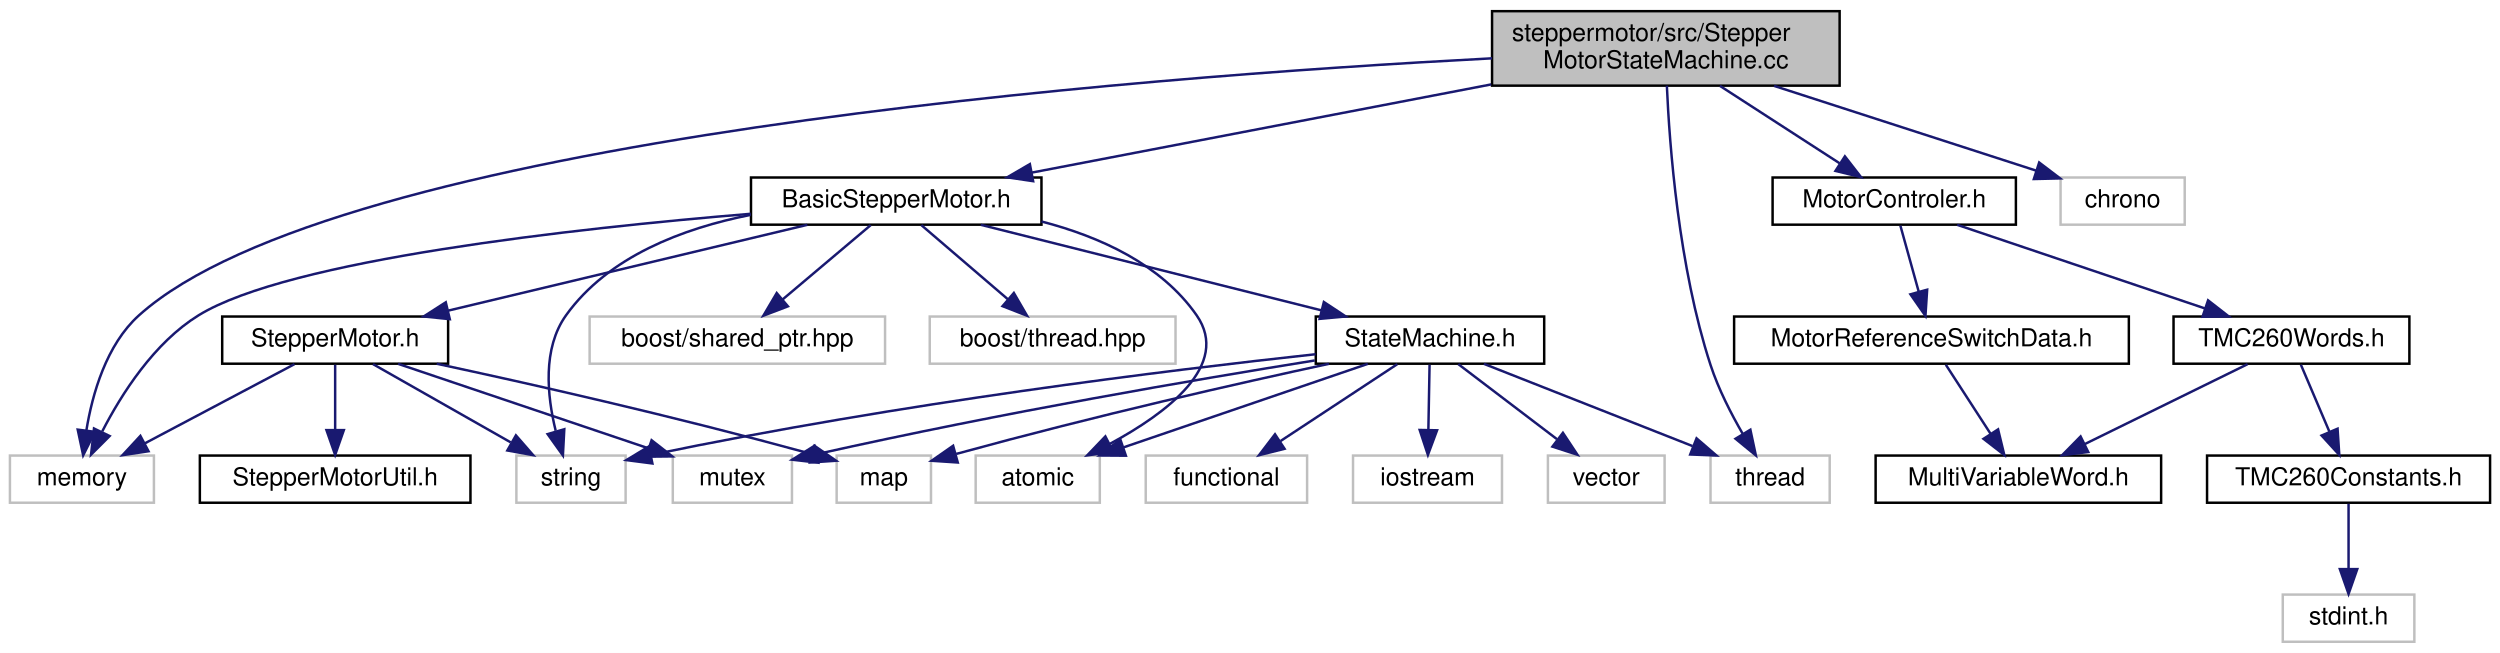
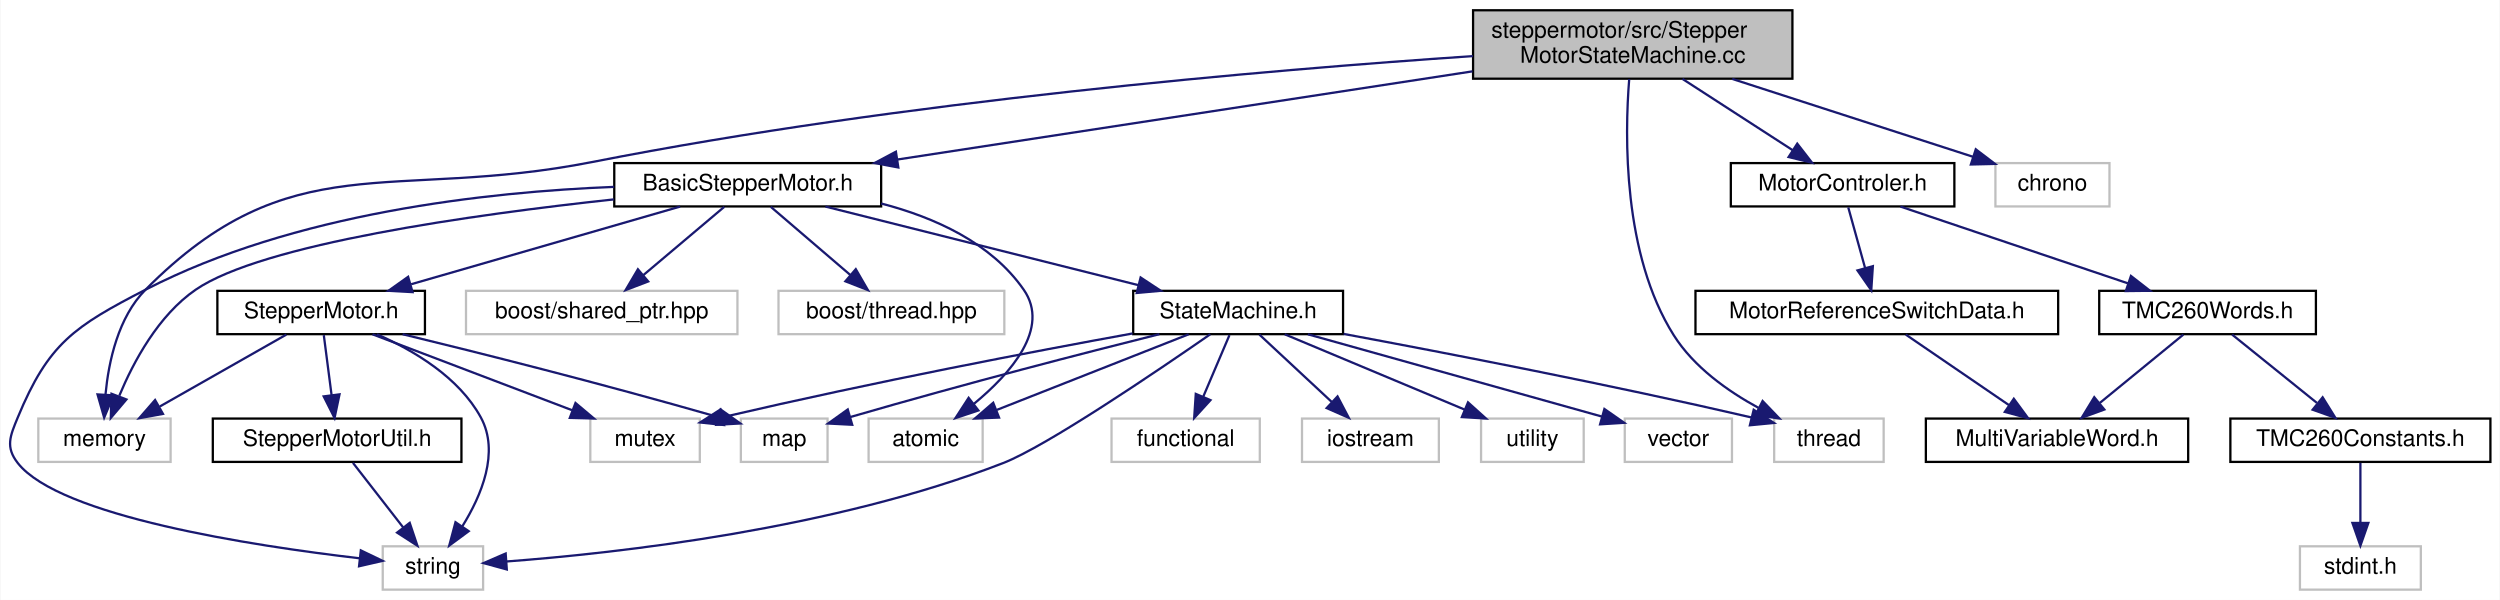
- <svg xmlns="http://www.w3.org/2000/svg" xmlns:xlink="http://www.w3.org/1999/xlink" width="1007pt" height="263pt" viewBox="0.00 0.00 1007.00 263.00">
+ <svg xmlns="http://www.w3.org/2000/svg" xmlns:xlink="http://www.w3.org/1999/xlink" width="1096pt" height="263pt" viewBox="0.00 0.00 1095.59 263.00">
  <g id="graph0" class="graph" transform="scale(1 1) rotate(0) translate(4 259)">
-     <polygon fill="white" stroke="transparent" points="-4,4 -4,-259 1003,-259 1003,4 -4,4" />
+     <polygon fill="white" stroke="transparent" points="-4,4 -4,-259 1091.59,-259 1091.59,4 -4,4" />
    <g id="node1" class="node">
      <g id="a_node1">
        <a xlink:title=" ">
-           <polygon fill="#bfbfbf" stroke="black" points="597,-224.5 597,-254.5 737,-254.5 737,-224.5 597,-224.5" />
-           <text text-anchor="start" x="605" y="-242.5" font-family="Helvetica,sans-Serif" font-size="10.00">steppermotor/src/Stepper</text>
-           <text text-anchor="middle" x="667" y="-231.5" font-family="Helvetica,sans-Serif" font-size="10.00">MotorStateMachine.cc</text>
+           <polygon fill="#bfbfbf" stroke="black" points="641.59,-224.5 641.59,-254.5 781.59,-254.5 781.59,-224.5 641.59,-224.5" />
+           <text text-anchor="start" x="649.59" y="-242.5" font-family="Helvetica,sans-Serif" font-size="10.00">steppermotor/src/Stepper</text>
+           <text text-anchor="middle" x="711.59" y="-231.5" font-family="Helvetica,sans-Serif" font-size="10.00">MotorStateMachine.cc</text>
        </a>
      </g>
    </g>
    <g id="node2" class="node">
      <g id="a_node2">
        <a xlink:href="_basic_stepper_motor_8h.html" target="_top" xlink:title=" ">
-           <polygon fill="white" stroke="black" points="298.5,-168.5 298.5,-187.5 415.5,-187.5 415.5,-168.5 298.5,-168.5" />
-           <text text-anchor="middle" x="357" y="-175.5" font-family="Helvetica,sans-Serif" font-size="10.00">BasicStepperMotor.h</text>
+           <polygon fill="white" stroke="black" points="265.09,-168.5 265.09,-187.5 382.09,-187.5 382.09,-168.5 265.09,-168.5" />
+           <text text-anchor="middle" x="323.59" y="-175.5" font-family="Helvetica,sans-Serif" font-size="10.00">BasicStepperMotor.h</text>
        </a>
      </g>
    </g>
    <g id="edge1" class="edge">
-       <path fill="none" stroke="midnightblue" d="M596.66,-225C540.55,-214.23 463.1,-199.36 411.61,-189.48" />
-       <polygon fill="midnightblue" stroke="midnightblue" points="412.15,-186.02 401.67,-187.57 410.83,-192.9 412.15,-186.02" />
+       <path fill="none" stroke="midnightblue" d="M641.33,-227.72C569.62,-216.73 459.21,-199.8 389.23,-189.07" />
+       <polygon fill="midnightblue" stroke="midnightblue" points="389.62,-185.58 379.2,-187.53 388.56,-192.5 389.62,-185.58" />
    </g>
    <g id="node10" class="node">
      <g id="a_node10">
        <a xlink:title=" ">
-           <polygon fill="white" stroke="#bfbfbf" points="685,-56.5 685,-75.5 733,-75.5 733,-56.5 685,-56.5" />
-           <text text-anchor="middle" x="709" y="-63.5" font-family="Helvetica,sans-Serif" font-size="10.00">thread</text>
+           <polygon fill="white" stroke="#bfbfbf" points="773.59,-56.5 773.59,-75.5 821.59,-75.5 821.59,-56.5 773.59,-56.5" />
+           <text text-anchor="middle" x="797.59" y="-63.5" font-family="Helvetica,sans-Serif" font-size="10.00">thread</text>
+         </a>
+       </g>
+     </g>
+     <g id="edge33" class="edge">
+       <path fill="none" stroke="midnightblue" d="M710.04,-224.32C708.05,-199.5 707.19,-147.44 729.59,-112 738.38,-98.1 753.2,-87.54 766.76,-80.17" />
+       <polygon fill="midnightblue" stroke="midnightblue" points="768.52,-83.2 775.86,-75.56 765.36,-76.95 768.52,-83.2" />
+     </g>
+     <g id="node15" class="node">
+       <g id="a_node15">
+         <a xlink:title=" ">
+           <polygon fill="white" stroke="#bfbfbf" points="12.59,-56.5 12.59,-75.5 70.59,-75.5 70.59,-56.5 12.59,-56.5" />
+           <text text-anchor="middle" x="41.59" y="-63.5" font-family="Helvetica,sans-Serif" font-size="10.00">memory</text>
+         </a>
+       </g>
+     </g>
+     <g id="edge32" class="edge">
+       <path fill="none" stroke="midnightblue" d="M641.51,-234.41C551.51,-228.31 390.79,-214.61 255.59,-188 166.7,-170.51 123.39,-196.32 59.59,-132 47.62,-119.93 43.44,-100.64 42.06,-86.21" />
+       <polygon fill="midnightblue" stroke="midnightblue" points="45.53,-85.68 41.46,-75.9 38.55,-86.09 45.53,-85.68" />
+     </g>
+     <g id="node18" class="node">
+       <g id="a_node18">
+         <a xlink:href="_motor_controler_8h.html" target="_top" xlink:title=" ">
+           <polygon fill="white" stroke="black" points="754.59,-168.5 754.59,-187.5 852.59,-187.5 852.59,-168.5 754.59,-168.5" />
+           <text text-anchor="middle" x="803.59" y="-175.5" font-family="Helvetica,sans-Serif" font-size="10.00">MotorControler.h</text>
+         </a>
+       </g>
+     </g>
+     <g id="edge24" class="edge">
+       <path fill="none" stroke="midnightblue" d="M733.39,-224.4C748,-214.95 767.16,-202.56 781.77,-193.11" />
+       <polygon fill="midnightblue" stroke="midnightblue" points="783.71,-196.03 790.2,-187.66 779.91,-190.15 783.71,-196.03" />
+     </g>
+     <g id="node24" class="node">
+       <g id="a_node24">
+         <a xlink:title=" ">
+           <polygon fill="white" stroke="#bfbfbf" points="870.59,-168.5 870.59,-187.5 920.59,-187.5 920.59,-168.5 870.59,-168.5" />
+           <text text-anchor="middle" x="895.59" y="-175.5" font-family="Helvetica,sans-Serif" font-size="10.00">chrono</text>
        </a>
      </g>
    </g>
    <g id="edge31" class="edge">
-       <path fill="none" stroke="midnightblue" d="M667.41,-224.48C668.45,-200.76 672.12,-151.43 685,-112 688.16,-102.32 693.33,-92.26 698.05,-84.11" />
-       <polygon fill="midnightblue" stroke="midnightblue" points="701.05,-85.92 703.26,-75.56 695.07,-82.28 701.05,-85.92" />
-     </g>
-     <g id="node14" class="node">
-       <g id="a_node14">
-         <a xlink:title=" ">
-           <polygon fill="white" stroke="#bfbfbf" points="0,-56.5 0,-75.5 58,-75.5 58,-56.5 0,-56.5" />
-           <text text-anchor="middle" x="29" y="-63.5" font-family="Helvetica,sans-Serif" font-size="10.00">memory</text>
-         </a>
-       </g>
-     </g>
-     <g id="edge30" class="edge">
-       <path fill="none" stroke="midnightblue" d="M596.99,-235.51C453.21,-227.96 131.49,-203.33 52,-132 38.8,-120.15 33.17,-100.23 30.78,-85.56" />
-       <polygon fill="midnightblue" stroke="midnightblue" points="34.24,-85.06 29.5,-75.59 27.3,-85.95 34.24,-85.06" />
-     </g>
-     <g id="node17" class="node">
-       <g id="a_node17">
-         <a xlink:href="_motor_controler_8h.html" target="_top" xlink:title=" ">
-           <polygon fill="white" stroke="black" points="710,-168.5 710,-187.5 808,-187.5 808,-168.5 710,-168.5" />
-           <text text-anchor="middle" x="759" y="-175.5" font-family="Helvetica,sans-Serif" font-size="10.00">MotorControler.h</text>
-         </a>
-       </g>
-     </g>
-     <g id="edge22" class="edge">
-       <path fill="none" stroke="midnightblue" d="M688.8,-224.4C703.41,-214.95 722.57,-202.56 737.18,-193.11" />
-       <polygon fill="midnightblue" stroke="midnightblue" points="739.12,-196.03 745.61,-187.66 735.32,-190.15 739.12,-196.03" />
-     </g>
-     <g id="node23" class="node">
-       <g id="a_node23">
-         <a xlink:title=" ">
-           <polygon fill="white" stroke="#bfbfbf" points="826,-168.5 826,-187.5 876,-187.5 876,-168.5 826,-168.5" />
-           <text text-anchor="middle" x="851" y="-175.5" font-family="Helvetica,sans-Serif" font-size="10.00">chrono</text>
-         </a>
-       </g>
-     </g>
-     <g id="edge29" class="edge">
-       <path fill="none" stroke="midnightblue" d="M710.61,-224.4C742.88,-213.96 786.26,-199.94 816.21,-190.25" />
-       <polygon fill="midnightblue" stroke="midnightblue" points="817.38,-193.55 825.82,-187.14 815.23,-186.89 817.38,-193.55" />
+       <path fill="none" stroke="midnightblue" d="M755.2,-224.4C787.47,-213.96 830.85,-199.94 860.8,-190.25" />
+       <polygon fill="midnightblue" stroke="midnightblue" points="861.97,-193.55 870.41,-187.14 859.82,-186.89 861.97,-193.55" />
    </g>
    <g id="node3" class="node">
      <g id="a_node3">
        <a xlink:href="_state_machine_8h.html" target="_top" xlink:title=" ">
-           <polygon fill="white" stroke="black" points="526,-112.5 526,-131.5 618,-131.5 618,-112.5 526,-112.5" />
-           <text text-anchor="middle" x="572" y="-119.5" font-family="Helvetica,sans-Serif" font-size="10.00">StateMachine.h</text>
+           <polygon fill="white" stroke="black" points="492.59,-112.5 492.59,-131.5 584.59,-131.5 584.59,-112.5 492.59,-112.5" />
+           <text text-anchor="middle" x="538.59" y="-119.5" font-family="Helvetica,sans-Serif" font-size="10.00">StateMachine.h</text>
        </a>
      </g>
    </g>
    <g id="edge2" class="edge">
-       <path fill="none" stroke="midnightblue" d="M391.07,-168.44C428.18,-159.12 487.66,-144.18 528.21,-134" />
-       <polygon fill="midnightblue" stroke="midnightblue" points="529.25,-137.35 538.09,-131.52 527.54,-130.56 529.25,-137.35" />
+       <path fill="none" stroke="midnightblue" d="M357.66,-168.44C394.77,-159.12 454.25,-144.18 494.8,-134" />
+       <polygon fill="midnightblue" stroke="midnightblue" points="495.84,-137.35 504.68,-131.52 494.13,-130.56 495.84,-137.35" />
    </g>
    <g id="node4" class="node">
      <g id="a_node4">
        <a xlink:title=" ">
-           <polygon fill="white" stroke="#bfbfbf" points="389,-56.5 389,-75.5 439,-75.5 439,-56.5 389,-56.5" />
-           <text text-anchor="middle" x="414" y="-63.5" font-family="Helvetica,sans-Serif" font-size="10.00">atomic</text>
-         </a>
-       </g>
-     </g>
-     <g id="edge17" class="edge">
-       <path fill="none" stroke="midnightblue" d="M415.5,-169.79C438.95,-163.7 463.74,-152.52 478,-132 491.9,-112 466,-92.57 443.1,-80.24" />
-       <polygon fill="midnightblue" stroke="midnightblue" points="444.42,-76.99 433.92,-75.57 441.24,-83.22 444.42,-76.99" />
+           <polygon fill="white" stroke="#bfbfbf" points="376.59,-56.5 376.59,-75.5 426.59,-75.5 426.59,-56.5 376.59,-56.5" />
+           <text text-anchor="middle" x="401.59" y="-63.5" font-family="Helvetica,sans-Serif" font-size="10.00">atomic</text>
+         </a>
+       </g>
+     </g>
+     <g id="edge21" class="edge">
+       <path fill="none" stroke="midnightblue" d="M382.09,-169.79C405.54,-163.7 430.33,-152.52 444.59,-132 456.36,-115.06 438.87,-95.25 422.79,-81.99" />
+       <polygon fill="midnightblue" stroke="midnightblue" points="424.72,-79.06 414.67,-75.71 420.44,-84.6 424.72,-79.06" />
    </g>
    <g id="node9" class="node">
      <g id="a_node9">
        <a xlink:title=" ">
-           <polygon fill="white" stroke="#bfbfbf" points="204,-56.5 204,-75.5 248,-75.5 248,-56.5 204,-56.5" />
-           <text text-anchor="middle" x="226" y="-63.5" font-family="Helvetica,sans-Serif" font-size="10.00">string</text>
-         </a>
-       </g>
-     </g>
-     <g id="edge21" class="edge">
-       <path fill="none" stroke="midnightblue" d="M298.37,-172.45C271.09,-167.05 240.98,-155.67 224,-132 214.45,-118.68 216.37,-99.56 219.83,-85.51" />
-       <polygon fill="midnightblue" stroke="midnightblue" points="223.3,-86.11 222.74,-75.53 216.58,-84.15 223.3,-86.11" />
+           <polygon fill="white" stroke="#bfbfbf" points="163.59,-0.5 163.59,-19.5 207.59,-19.5 207.59,-0.5 163.59,-0.5" />
+           <text text-anchor="middle" x="185.59" y="-7.5" font-family="Helvetica,sans-Serif" font-size="10.00">string</text>
+         </a>
+       </g>
+     </g>
+     <g id="edge23" class="edge">
+       <path fill="none" stroke="midnightblue" d="M265.04,-177.07C209.31,-174.88 124.54,-165.57 59.59,-132 28.32,-115.84 17.06,-108.52 3.59,-76 0.19,-67.79 -1.89,-63 3.59,-56 21.87,-32.65 106.34,-19.74 153.51,-14.24" />
+       <polygon fill="midnightblue" stroke="midnightblue" points="153.98,-17.71 163.52,-13.12 153.2,-10.75 153.98,-17.71" />
+     </g>
+     <g id="node13" class="node">
+       <g id="a_node13">
+         <a xlink:href="steppermotor_2include_2_stepper_motor_8h.html" target="_top" xlink:title=" ">
+           <polygon fill="white" stroke="black" points="91.09,-112.5 91.09,-131.5 182.09,-131.5 182.09,-112.5 91.09,-112.5" />
+           <text text-anchor="middle" x="136.59" y="-119.5" font-family="Helvetica,sans-Serif" font-size="10.00">StepperMotor.h</text>
+         </a>
+       </g>
+     </g>
+     <g id="edge12" class="edge">
+       <path fill="none" stroke="midnightblue" d="M293.96,-168.44C262.09,-159.24 211.26,-144.56 176.03,-134.39" />
+       <polygon fill="midnightblue" stroke="midnightblue" points="176.66,-130.93 166.08,-131.52 174.72,-137.65 176.66,-130.93" />
+     </g>
+     <g id="edge22" class="edge">
+       <path fill="none" stroke="midnightblue" d="M264.89,-171.58C203.07,-164.92 110.7,-151.98 81.59,-132 65.24,-120.78 54.33,-100.46 48.1,-85.52" />
+       <polygon fill="midnightblue" stroke="midnightblue" points="51.22,-83.88 44.37,-75.79 44.68,-86.38 51.22,-83.88" />
+     </g>
+     <g id="node16" class="node">
+       <g id="a_node16">
+         <a xlink:title=" ">
+           <polygon fill="white" stroke="#bfbfbf" points="200.09,-112.5 200.09,-131.5 319.09,-131.5 319.09,-112.5 200.09,-112.5" />
+           <text text-anchor="middle" x="259.59" y="-119.5" font-family="Helvetica,sans-Serif" font-size="10.00">boost/shared_ptr.hpp</text>
+         </a>
+       </g>
+     </g>
+     <g id="edge19" class="edge">
+       <path fill="none" stroke="midnightblue" d="M313.31,-168.32C303.75,-160.26 289.31,-148.08 277.81,-138.37" />
+       <polygon fill="midnightblue" stroke="midnightblue" points="279.96,-135.61 270.06,-131.83 275.45,-140.96 279.96,-135.61" />
+     </g>
+     <g id="node17" class="node">
+       <g id="a_node17">
+         <a xlink:title=" ">
+           <polygon fill="white" stroke="#bfbfbf" points="337.09,-112.5 337.09,-131.5 436.09,-131.5 436.09,-112.5 337.09,-112.5" />
+           <text text-anchor="middle" x="386.59" y="-119.5" font-family="Helvetica,sans-Serif" font-size="10.00">boost/thread.hpp</text>
+         </a>
+       </g>
+     </g>
+     <g id="edge20" class="edge">
+       <path fill="none" stroke="midnightblue" d="M333.71,-168.32C343.12,-160.26 357.33,-148.08 368.66,-138.37" />
+       <polygon fill="midnightblue" stroke="midnightblue" points="370.97,-141 376.28,-131.83 366.41,-135.68 370.97,-141" />
+     </g>
+     <g id="edge3" class="edge">
+       <path fill="none" stroke="midnightblue" d="M516.88,-112.44C494.24,-103.52 458.52,-89.44 432.84,-79.32" />
+       <polygon fill="midnightblue" stroke="midnightblue" points="433.78,-75.93 423.2,-75.52 431.22,-82.44 433.78,-75.93" />
+     </g>
+     <g id="node5" class="node">
+       <g id="a_node5">
+         <a xlink:title=" ">
+           <polygon fill="white" stroke="#bfbfbf" points="483.09,-56.5 483.09,-75.5 548.09,-75.5 548.09,-56.5 483.09,-56.5" />
+           <text text-anchor="middle" x="515.59" y="-63.5" font-family="Helvetica,sans-Serif" font-size="10.00">functional</text>
+         </a>
+       </g>
+     </g>
+     <g id="edge4" class="edge">
+       <path fill="none" stroke="midnightblue" d="M534.79,-112.08C531.68,-104.77 527.17,-94.18 523.3,-85.1" />
+       <polygon fill="midnightblue" stroke="midnightblue" points="526.46,-83.58 519.32,-75.75 520.02,-86.32 526.46,-83.58" />
+     </g>
+     <g id="node6" class="node">
+       <g id="a_node6">
+         <a xlink:title=" ">
+           <polygon fill="white" stroke="#bfbfbf" points="566.59,-56.5 566.59,-75.5 626.59,-75.5 626.59,-56.5 566.59,-56.5" />
+           <text text-anchor="middle" x="596.59" y="-63.5" font-family="Helvetica,sans-Serif" font-size="10.00">iostream</text>
+         </a>
+       </g>
+     </g>
+     <g id="edge5" class="edge">
+       <path fill="none" stroke="midnightblue" d="M547.91,-112.32C556.48,-104.34 569.4,-92.31 579.78,-82.65" />
+       <polygon fill="midnightblue" stroke="midnightblue" points="582.17,-85.21 587.1,-75.83 577.4,-80.09 582.17,-85.21" />
+     </g>
+     <g id="node7" class="node">
+       <g id="a_node7">
+         <a xlink:title=" ">
+           <polygon fill="white" stroke="#bfbfbf" points="320.59,-56.5 320.59,-75.5 358.59,-75.5 358.59,-56.5 320.59,-56.5" />
+           <text text-anchor="middle" x="339.59" y="-63.5" font-family="Helvetica,sans-Serif" font-size="10.00">map</text>
+         </a>
+       </g>
+     </g>
+     <g id="edge6" class="edge">
+       <path fill="none" stroke="midnightblue" d="M504.05,-112.49C471.43,-104.33 420.94,-91.36 368.62,-76.19" />
+       <polygon fill="midnightblue" stroke="midnightblue" points="369.41,-72.78 358.83,-73.33 367.45,-79.5 369.41,-72.78" />
+     </g>
+     <g id="node8" class="node">
+       <g id="a_node8">
+         <a xlink:title=" ">
+           <polygon fill="white" stroke="#bfbfbf" points="254.59,-56.5 254.59,-75.5 302.59,-75.5 302.59,-56.5 254.59,-56.5" />
+           <text text-anchor="middle" x="278.59" y="-63.5" font-family="Helvetica,sans-Serif" font-size="10.00">mutex</text>
+         </a>
+       </g>
+     </g>
+     <g id="edge7" class="edge">
+       <path fill="none" stroke="midnightblue" d="M492.3,-112.81C448.44,-104.83 380.51,-91.91 312.69,-76.13" />
+       <polygon fill="midnightblue" stroke="midnightblue" points="313.23,-72.66 302.69,-73.78 311.63,-79.48 313.23,-72.66" />
+     </g>
+     <g id="edge8" class="edge">
+       <path fill="none" stroke="midnightblue" d="M526.4,-112.47C503.49,-96.58 454.61,-63.39 435.59,-56 361.07,-27.05 266.72,-16.54 218,-12.86" />
+       <polygon fill="midnightblue" stroke="midnightblue" points="217.98,-9.35 207.76,-12.14 217.48,-16.34 217.98,-9.35" />
+     </g>
+     <g id="edge9" class="edge">
+       <path fill="none" stroke="midnightblue" d="M584.88,-112.6C630.49,-104.12 702.09,-90.28 763.59,-76 763.69,-75.98 763.79,-75.95 763.89,-75.93" />
+       <polygon fill="midnightblue" stroke="midnightblue" points="764.61,-79.36 773.49,-73.58 762.94,-72.56 764.61,-79.36" />
+     </g>
+     <g id="node11" class="node">
+       <g id="a_node11">
+         <a xlink:title=" ">
+           <polygon fill="white" stroke="#bfbfbf" points="645.09,-56.5 645.09,-75.5 690.09,-75.5 690.09,-56.5 645.09,-56.5" />
+           <text text-anchor="middle" x="667.59" y="-63.5" font-family="Helvetica,sans-Serif" font-size="10.00">utility</text>
+         </a>
+       </g>
+     </g>
+     <g id="edge10" class="edge">
+       <path fill="none" stroke="midnightblue" d="M559.03,-112.44C580.26,-103.56 613.69,-89.56 637.85,-79.45" />
+       <polygon fill="midnightblue" stroke="midnightblue" points="639.37,-82.61 647.25,-75.52 636.67,-76.15 639.37,-82.61" />
    </g>
    <g id="node12" class="node">
      <g id="a_node12">
-         <a xlink:href="steppermotor_2include_2_stepper_motor_8h.html" target="_top" xlink:title=" ">
-           <polygon fill="white" stroke="black" points="85.5,-112.5 85.5,-131.5 176.5,-131.5 176.5,-112.5 85.5,-112.5" />
-           <text text-anchor="middle" x="131" y="-119.5" font-family="Helvetica,sans-Serif" font-size="10.00">StepperMotor.h</text>
+         <a xlink:title=" ">
+           <polygon fill="white" stroke="#bfbfbf" points="708.09,-56.5 708.09,-75.5 755.09,-75.5 755.09,-56.5 708.09,-56.5" />
+           <text text-anchor="middle" x="731.59" y="-63.5" font-family="Helvetica,sans-Serif" font-size="10.00">vector</text>
        </a>
      </g>
    </g>
    <g id="edge11" class="edge">
-       <path fill="none" stroke="midnightblue" d="M321.19,-168.44C282.01,-159.08 219.12,-144.06 176.48,-133.87" />
-       <polygon fill="midnightblue" stroke="midnightblue" points="177.18,-130.44 166.64,-131.52 175.56,-137.24 177.18,-130.44" />
-     </g>
-     <g id="edge20" class="edge">
-       <path fill="none" stroke="midnightblue" d="M298.4,-172.89C227.26,-167 112.29,-154.34 76,-132 58.08,-120.97 44.94,-100.31 37.18,-85.23" />
-       <polygon fill="midnightblue" stroke="midnightblue" points="40.16,-83.37 32.67,-75.88 33.86,-86.4 40.16,-83.37" />
-     </g>
-     <g id="node15" class="node">
-       <g id="a_node15">
-         <a xlink:title=" ">
-           <polygon fill="white" stroke="#bfbfbf" points="233.5,-112.5 233.5,-131.5 352.5,-131.5 352.5,-112.5 233.5,-112.5" />
-           <text text-anchor="middle" x="293" y="-119.5" font-family="Helvetica,sans-Serif" font-size="10.00">boost/shared_ptr.hpp</text>
-         </a>
-       </g>
+       <path fill="none" stroke="midnightblue" d="M569.17,-112.44C604.34,-102.6 661.89,-86.5 698.2,-76.34" />
+       <polygon fill="midnightblue" stroke="midnightblue" points="699.16,-79.71 707.84,-73.64 697.27,-72.97 699.16,-79.71" />
+     </g>
+     <g id="edge15" class="edge">
+       <path fill="none" stroke="midnightblue" d="M172.29,-112.48C205.76,-104.34 257.41,-91.42 310.74,-76.13" />
+       <polygon fill="midnightblue" stroke="midnightblue" points="311.72,-79.49 320.36,-73.35 309.78,-72.76 311.72,-79.49" />
+     </g>
+     <g id="edge17" class="edge">
+       <path fill="none" stroke="midnightblue" d="M159.09,-112.44C182.67,-103.48 219.91,-89.31 246.55,-79.18" />
+       <polygon fill="midnightblue" stroke="midnightblue" points="248.09,-82.34 256.2,-75.52 245.6,-75.8 248.09,-82.34" />
    </g>
    <g id="edge18" class="edge">
-       <path fill="none" stroke="midnightblue" d="M346.72,-168.32C337.16,-160.26 322.72,-148.08 311.22,-138.37" />
-       <polygon fill="midnightblue" stroke="midnightblue" points="313.37,-135.61 303.47,-131.83 308.86,-140.96 313.37,-135.61" />
-     </g>
-     <g id="node16" class="node">
-       <g id="a_node16">
-         <a xlink:title=" ">
-           <polygon fill="white" stroke="#bfbfbf" points="370.5,-112.5 370.5,-131.5 469.5,-131.5 469.5,-112.5 370.5,-112.5" />
-           <text text-anchor="middle" x="420" y="-119.5" font-family="Helvetica,sans-Serif" font-size="10.00">boost/thread.hpp</text>
-         </a>
-       </g>
-     </g>
-     <g id="edge19" class="edge">
-       <path fill="none" stroke="midnightblue" d="M367.12,-168.32C376.53,-160.26 390.74,-148.08 402.07,-138.37" />
-       <polygon fill="midnightblue" stroke="midnightblue" points="404.38,-141 409.69,-131.83 399.82,-135.68 404.38,-141" />
-     </g>
-     <g id="edge3" class="edge">
-       <path fill="none" stroke="midnightblue" d="M546.96,-112.44C520.38,-103.36 478.19,-88.94 448.48,-78.78" />
-       <polygon fill="midnightblue" stroke="midnightblue" points="449.51,-75.44 438.92,-75.52 447.25,-82.06 449.51,-75.44" />
-     </g>
-     <g id="node5" class="node">
-       <g id="a_node5">
-         <a xlink:title=" ">
-           <polygon fill="white" stroke="#bfbfbf" points="457.5,-56.5 457.5,-75.5 522.5,-75.5 522.5,-56.5 457.5,-56.5" />
-           <text text-anchor="middle" x="490" y="-63.5" font-family="Helvetica,sans-Serif" font-size="10.00">functional</text>
-         </a>
-       </g>
-     </g>
-     <g id="edge4" class="edge">
-       <path fill="none" stroke="midnightblue" d="M558.83,-112.32C546.15,-103.98 526.77,-91.21 511.79,-81.35" />
-       <polygon fill="midnightblue" stroke="midnightblue" points="513.42,-78.23 503.14,-75.65 509.57,-84.08 513.42,-78.23" />
-     </g>
-     <g id="node6" class="node">
-       <g id="a_node6">
-         <a xlink:title=" ">
-           <polygon fill="white" stroke="#bfbfbf" points="541,-56.5 541,-75.5 601,-75.5 601,-56.5 541,-56.5" />
-           <text text-anchor="middle" x="571" y="-63.5" font-family="Helvetica,sans-Serif" font-size="10.00">iostream</text>
-         </a>
-       </g>
-     </g>
-     <g id="edge5" class="edge">
-       <path fill="none" stroke="midnightblue" d="M571.83,-112.08C571.7,-105.01 571.52,-94.86 571.35,-85.99" />
-       <polygon fill="midnightblue" stroke="midnightblue" points="574.85,-85.68 571.16,-75.75 567.85,-85.81 574.85,-85.68" />
-     </g>
-     <g id="node7" class="node">
-       <g id="a_node7">
-         <a xlink:title=" ">
-           <polygon fill="white" stroke="#bfbfbf" points="333,-56.5 333,-75.5 371,-75.5 371,-56.5 333,-56.5" />
-           <text text-anchor="middle" x="352" y="-63.5" font-family="Helvetica,sans-Serif" font-size="10.00">map</text>
-         </a>
-       </g>
-     </g>
-     <g id="edge6" class="edge">
-       <path fill="none" stroke="midnightblue" d="M531.3,-112.46C494.41,-104.5 438.35,-91.85 381.15,-76.16" />
-       <polygon fill="midnightblue" stroke="midnightblue" points="381.79,-72.7 371.22,-73.4 379.92,-79.45 381.79,-72.7" />
-     </g>
-     <g id="node8" class="node">
-       <g id="a_node8">
-         <a xlink:title=" ">
-           <polygon fill="white" stroke="#bfbfbf" points="267,-56.5 267,-75.5 315,-75.5 315,-56.5 267,-56.5" />
-           <text text-anchor="middle" x="291" y="-63.5" font-family="Helvetica,sans-Serif" font-size="10.00">mutex</text>
-         </a>
-       </g>
-     </g>
-     <g id="edge7" class="edge">
-       <path fill="none" stroke="midnightblue" d="M525.59,-113.81C477.73,-106.13 400.75,-93 325.25,-76.13" />
-       <polygon fill="midnightblue" stroke="midnightblue" points="325.62,-72.62 315.09,-73.83 324.07,-79.45 325.62,-72.62" />
-     </g>
-     <g id="edge8" class="edge">
-       <path fill="none" stroke="midnightblue" d="M525.91,-116.32C466.38,-109.85 359.46,-96.8 258.36,-75.8" />
-       <polygon fill="midnightblue" stroke="midnightblue" points="258.79,-72.31 248.29,-73.67 257.35,-79.16 258.79,-72.31" />
-     </g>
-     <g id="edge9" class="edge">
-       <path fill="none" stroke="midnightblue" d="M593.71,-112.44C616.35,-103.52 652.07,-89.44 677.75,-79.32" />
-       <polygon fill="midnightblue" stroke="midnightblue" points="679.37,-82.44 687.39,-75.52 676.81,-75.93 679.37,-82.44" />
-     </g>
-     <g id="node11" class="node">
-       <g id="a_node11">
-         <a xlink:title=" ">
-           <polygon fill="white" stroke="#bfbfbf" points="619.5,-56.5 619.5,-75.5 666.5,-75.5 666.5,-56.5 619.5,-56.5" />
-           <text text-anchor="middle" x="643" y="-63.5" font-family="Helvetica,sans-Serif" font-size="10.00">vector</text>
-         </a>
-       </g>
-     </g>
-     <g id="edge10" class="edge">
-       <path fill="none" stroke="midnightblue" d="M583.41,-112.32C594.11,-104.18 610.34,-91.84 623.16,-82.09" />
-       <polygon fill="midnightblue" stroke="midnightblue" points="625.54,-84.67 631.39,-75.83 621.31,-79.1 625.54,-84.67" />
+       <path fill="none" stroke="midnightblue" d="M161.06,-112.44C177.16,-105.38 196.97,-93.63 206.59,-76 214.9,-60.78 206.86,-41.73 198.44,-28.2" />
+       <polygon fill="midnightblue" stroke="midnightblue" points="201.27,-26.13 192.75,-19.83 195.48,-30.07 201.27,-26.13" />
+     </g>
+     <g id="node14" class="node">
+       <g id="a_node14">
+         <a xlink:href="_stepper_motor_util_8h.html" target="_top" xlink:title=" ">
+           <polygon fill="white" stroke="black" points="89.09,-56.5 89.09,-75.5 198.09,-75.5 198.09,-56.5 89.09,-56.5" />
+           <text text-anchor="middle" x="143.59" y="-63.5" font-family="Helvetica,sans-Serif" font-size="10.00">StepperMotorUtil.h</text>
+         </a>
+       </g>
    </g>
    <g id="edge13" class="edge">
-       <path fill="none" stroke="midnightblue" d="M171.91,-112.48C209,-104.53 265.36,-91.89 322.8,-76.17" />
-       <polygon fill="midnightblue" stroke="midnightblue" points="324.08,-79.44 332.78,-73.41 322.21,-72.7 324.08,-79.44" />
-     </g>
-     <g id="edge15" class="edge">
-       <path fill="none" stroke="midnightblue" d="M156.35,-112.44C183.59,-103.25 227,-88.6 257.14,-78.43" />
-       <polygon fill="midnightblue" stroke="midnightblue" points="258.46,-81.68 266.81,-75.16 256.22,-75.04 258.46,-81.68" />
+       <path fill="none" stroke="midnightblue" d="M137.75,-112.08C138.67,-104.93 140.01,-94.64 141.17,-85.69" />
+       <polygon fill="midnightblue" stroke="midnightblue" points="144.64,-86.12 142.46,-75.75 137.7,-85.22 144.64,-86.12" />
    </g>
    <g id="edge16" class="edge">
-       <path fill="none" stroke="midnightblue" d="M146.26,-112.32C161.22,-103.82 184.25,-90.73 201.73,-80.8" />
-       <polygon fill="midnightblue" stroke="midnightblue" points="203.81,-83.64 210.77,-75.65 200.35,-77.55 203.81,-83.64" />
-     </g>
-     <g id="node13" class="node">
-       <g id="a_node13">
-         <a xlink:href="_stepper_motor_util_8h.html" target="_top" xlink:title=" ">
-           <polygon fill="white" stroke="black" points="76.5,-56.5 76.5,-75.5 185.5,-75.5 185.5,-56.5 76.5,-56.5" />
-           <text text-anchor="middle" x="131" y="-63.5" font-family="Helvetica,sans-Serif" font-size="10.00">StepperMotorUtil.h</text>
-         </a>
-       </g>
-     </g>
-     <g id="edge12" class="edge">
-       <path fill="none" stroke="midnightblue" d="M131,-112.08C131,-105.01 131,-94.86 131,-85.99" />
-       <polygon fill="midnightblue" stroke="midnightblue" points="134.5,-85.75 131,-75.75 127.5,-85.75 134.5,-85.75" />
+       <path fill="none" stroke="midnightblue" d="M121.33,-112.32C106.37,-103.82 83.34,-90.73 65.86,-80.8" />
+       <polygon fill="midnightblue" stroke="midnightblue" points="67.24,-77.55 56.82,-75.65 63.78,-83.64 67.24,-77.55" />
    </g>
    <g id="edge14" class="edge">
-       <path fill="none" stroke="midnightblue" d="M114.61,-112.32C98.33,-103.7 73.13,-90.36 54.28,-80.39" />
-       <polygon fill="midnightblue" stroke="midnightblue" points="55.82,-77.24 45.35,-75.65 52.55,-83.43 55.82,-77.24" />
-     </g>
-     <g id="node18" class="node">
-       <g id="a_node18">
+       <path fill="none" stroke="midnightblue" d="M150.53,-56.08C156.52,-48.38 165.34,-37.03 172.64,-27.65" />
+       <polygon fill="midnightblue" stroke="midnightblue" points="175.41,-29.79 178.78,-19.75 169.88,-25.5 175.41,-29.79" />
+     </g>
+     <g id="node19" class="node">
+       <g id="a_node19">
        <a xlink:href="_motor_reference_switch_data_8h.html" target="_top" xlink:title=" ">
-           <polygon fill="white" stroke="black" points="694.5,-112.5 694.5,-131.5 853.5,-131.5 853.5,-112.5 694.5,-112.5" />
-           <text text-anchor="middle" x="774" y="-119.5" font-family="Helvetica,sans-Serif" font-size="10.00">MotorReferenceSwitchData.h</text>
-         </a>
-       </g>
-     </g>
-     <g id="edge23" class="edge">
-       <path fill="none" stroke="midnightblue" d="M761.48,-168.08C763.49,-160.85 766.39,-150.41 768.89,-141.4" />
-       <polygon fill="midnightblue" stroke="midnightblue" points="772.26,-142.32 771.57,-131.75 765.52,-140.45 772.26,-142.32" />
+           <polygon fill="white" stroke="black" points="739.09,-112.5 739.09,-131.5 898.09,-131.5 898.09,-112.5 739.09,-112.5" />
+           <text text-anchor="middle" x="818.59" y="-119.5" font-family="Helvetica,sans-Serif" font-size="10.00">MotorReferenceSwitchData.h</text>
+         </a>
+       </g>
+     </g>
+     <g id="edge25" class="edge">
+       <path fill="none" stroke="midnightblue" d="M806.07,-168.08C808.08,-160.85 810.98,-150.41 813.48,-141.4" />
+       <polygon fill="midnightblue" stroke="midnightblue" points="816.86,-142.32 816.16,-131.75 810.11,-140.45 816.86,-142.32" />
+     </g>
+     <g id="node21" class="node">
+       <g id="a_node21">
+         <a xlink:href="_t_m_c260_words_8h.html" target="_top" xlink:title=" ">
+           <polygon fill="white" stroke="black" points="916.09,-112.5 916.09,-131.5 1011.09,-131.5 1011.09,-112.5 916.09,-112.5" />
+           <text text-anchor="middle" x="963.59" y="-119.5" font-family="Helvetica,sans-Serif" font-size="10.00">TMC260Words.h</text>
+         </a>
+       </g>
+     </g>
+     <g id="edge27" class="edge">
+       <path fill="none" stroke="midnightblue" d="M828.94,-168.44C855.86,-159.36 898.59,-144.94 928.68,-134.78" />
+       <polygon fill="midnightblue" stroke="midnightblue" points="930,-138.03 938.36,-131.52 927.76,-131.4 930,-138.03" />
    </g>
    <g id="node20" class="node">
      <g id="a_node20">
-         <a xlink:href="_t_m_c260_words_8h.html" target="_top" xlink:title=" ">
-           <polygon fill="white" stroke="black" points="871.5,-112.5 871.5,-131.5 966.5,-131.5 966.5,-112.5 871.5,-112.5" />
-           <text text-anchor="middle" x="919" y="-119.5" font-family="Helvetica,sans-Serif" font-size="10.00">TMC260Words.h</text>
-         </a>
-       </g>
-     </g>
-     <g id="edge25" class="edge">
-       <path fill="none" stroke="midnightblue" d="M784.35,-168.44C811.27,-159.36 854,-144.94 884.09,-134.78" />
-       <polygon fill="midnightblue" stroke="midnightblue" points="885.41,-138.03 893.77,-131.52 883.17,-131.4 885.41,-138.03" />
-     </g>
-     <g id="node19" class="node">
-       <g id="a_node19">
        <a xlink:href="_multi_variable_word_8h.html" target="_top" xlink:title=" ">
-           <polygon fill="white" stroke="black" points="751.5,-56.5 751.5,-75.5 866.5,-75.5 866.5,-56.5 751.5,-56.5" />
-           <text text-anchor="middle" x="809" y="-63.5" font-family="Helvetica,sans-Serif" font-size="10.00">MultiVariableWord.h</text>
-         </a>
-       </g>
-     </g>
-     <g id="edge24" class="edge">
-       <path fill="none" stroke="midnightblue" d="M779.78,-112.08C784.67,-104.53 791.83,-93.49 797.83,-84.23" />
-       <polygon fill="midnightblue" stroke="midnightblue" points="800.83,-86.05 803.33,-75.75 794.95,-82.24 800.83,-86.05" />
+           <polygon fill="white" stroke="black" points="840.09,-56.5 840.09,-75.5 955.09,-75.5 955.09,-56.5 840.09,-56.5" />
+           <text text-anchor="middle" x="897.59" y="-63.5" font-family="Helvetica,sans-Serif" font-size="10.00">MultiVariableWord.h</text>
+         </a>
+       </g>
    </g>
    <g id="edge26" class="edge">
-       <path fill="none" stroke="midnightblue" d="M901.33,-112.32C883.61,-103.62 856.1,-90.12 835.71,-80.11" />
-       <polygon fill="midnightblue" stroke="midnightblue" points="837.15,-76.92 826.63,-75.65 834.06,-83.2 837.15,-76.92" />
-     </g>
-     <g id="node21" class="node">
-       <g id="a_node21">
-         <a xlink:href="_t_m_c260_constants_8h.html" target="_top" xlink:title=" ">
-           <polygon fill="white" stroke="black" points="885,-56.5 885,-75.5 999,-75.5 999,-56.5 885,-56.5" />
-           <text text-anchor="middle" x="942" y="-63.5" font-family="Helvetica,sans-Serif" font-size="10.00">TMC260Constants.h</text>
-         </a>
-       </g>
-     </g>
-     <g id="edge27" class="edge">
-       <path fill="none" stroke="midnightblue" d="M922.8,-112.08C925.91,-104.77 930.42,-94.18 934.29,-85.1" />
-       <polygon fill="midnightblue" stroke="midnightblue" points="937.57,-86.32 938.27,-75.75 931.13,-83.58 937.57,-86.32" />
+       <path fill="none" stroke="midnightblue" d="M831.28,-112.32C843.49,-103.98 862.17,-91.21 876.59,-81.35" />
+       <polygon fill="midnightblue" stroke="midnightblue" points="878.65,-84.19 884.93,-75.65 874.7,-78.41 878.65,-84.19" />
+     </g>
+     <g id="edge28" class="edge">
+       <path fill="none" stroke="midnightblue" d="M952.99,-112.32C943.13,-104.26 928.24,-92.08 916.37,-82.37" />
+       <polygon fill="midnightblue" stroke="midnightblue" points="918.34,-79.46 908.39,-75.83 913.91,-84.88 918.34,-79.46" />
    </g>
    <g id="node22" class="node">
      <g id="a_node22">
-         <a xlink:title=" ">
-           <polygon fill="white" stroke="#bfbfbf" points="915.5,-0.5 915.5,-19.5 968.5,-19.5 968.5,-0.5 915.5,-0.5" />
-           <text text-anchor="middle" x="942" y="-7.5" font-family="Helvetica,sans-Serif" font-size="10.00">stdint.h</text>
-         </a>
-       </g>
-     </g>
-     <g id="edge28" class="edge">
-       <path fill="none" stroke="midnightblue" d="M942,-56.08C942,-49.01 942,-38.86 942,-29.99" />
-       <polygon fill="midnightblue" stroke="midnightblue" points="945.5,-29.75 942,-19.75 938.5,-29.75 945.5,-29.75" />
+         <a xlink:href="_t_m_c260_constants_8h.html" target="_top" xlink:title=" ">
+           <polygon fill="white" stroke="black" points="973.59,-56.5 973.59,-75.5 1087.59,-75.5 1087.59,-56.5 973.59,-56.5" />
+           <text text-anchor="middle" x="1030.59" y="-63.5" font-family="Helvetica,sans-Serif" font-size="10.00">TMC260Constants.h</text>
+         </a>
+       </g>
+     </g>
+     <g id="edge29" class="edge">
+       <path fill="none" stroke="midnightblue" d="M974.35,-112.32C984.36,-104.26 999.48,-92.08 1011.52,-82.37" />
+       <polygon fill="midnightblue" stroke="midnightblue" points="1014.04,-84.83 1019.63,-75.83 1009.65,-79.38 1014.04,-84.83" />
+     </g>
+     <g id="node23" class="node">
+       <g id="a_node23">
+         <a xlink:title=" ">
+           <polygon fill="white" stroke="#bfbfbf" points="1004.09,-0.5 1004.09,-19.5 1057.09,-19.5 1057.09,-0.5 1004.09,-0.5" />
+           <text text-anchor="middle" x="1030.59" y="-7.5" font-family="Helvetica,sans-Serif" font-size="10.00">stdint.h</text>
+         </a>
+       </g>
+     </g>
+     <g id="edge30" class="edge">
+       <path fill="none" stroke="midnightblue" d="M1030.59,-56.08C1030.59,-49.01 1030.59,-38.86 1030.59,-29.99" />
+       <polygon fill="midnightblue" stroke="midnightblue" points="1034.09,-29.75 1030.59,-19.75 1027.09,-29.75 1034.09,-29.75" />
    </g>
  </g>
</svg>
